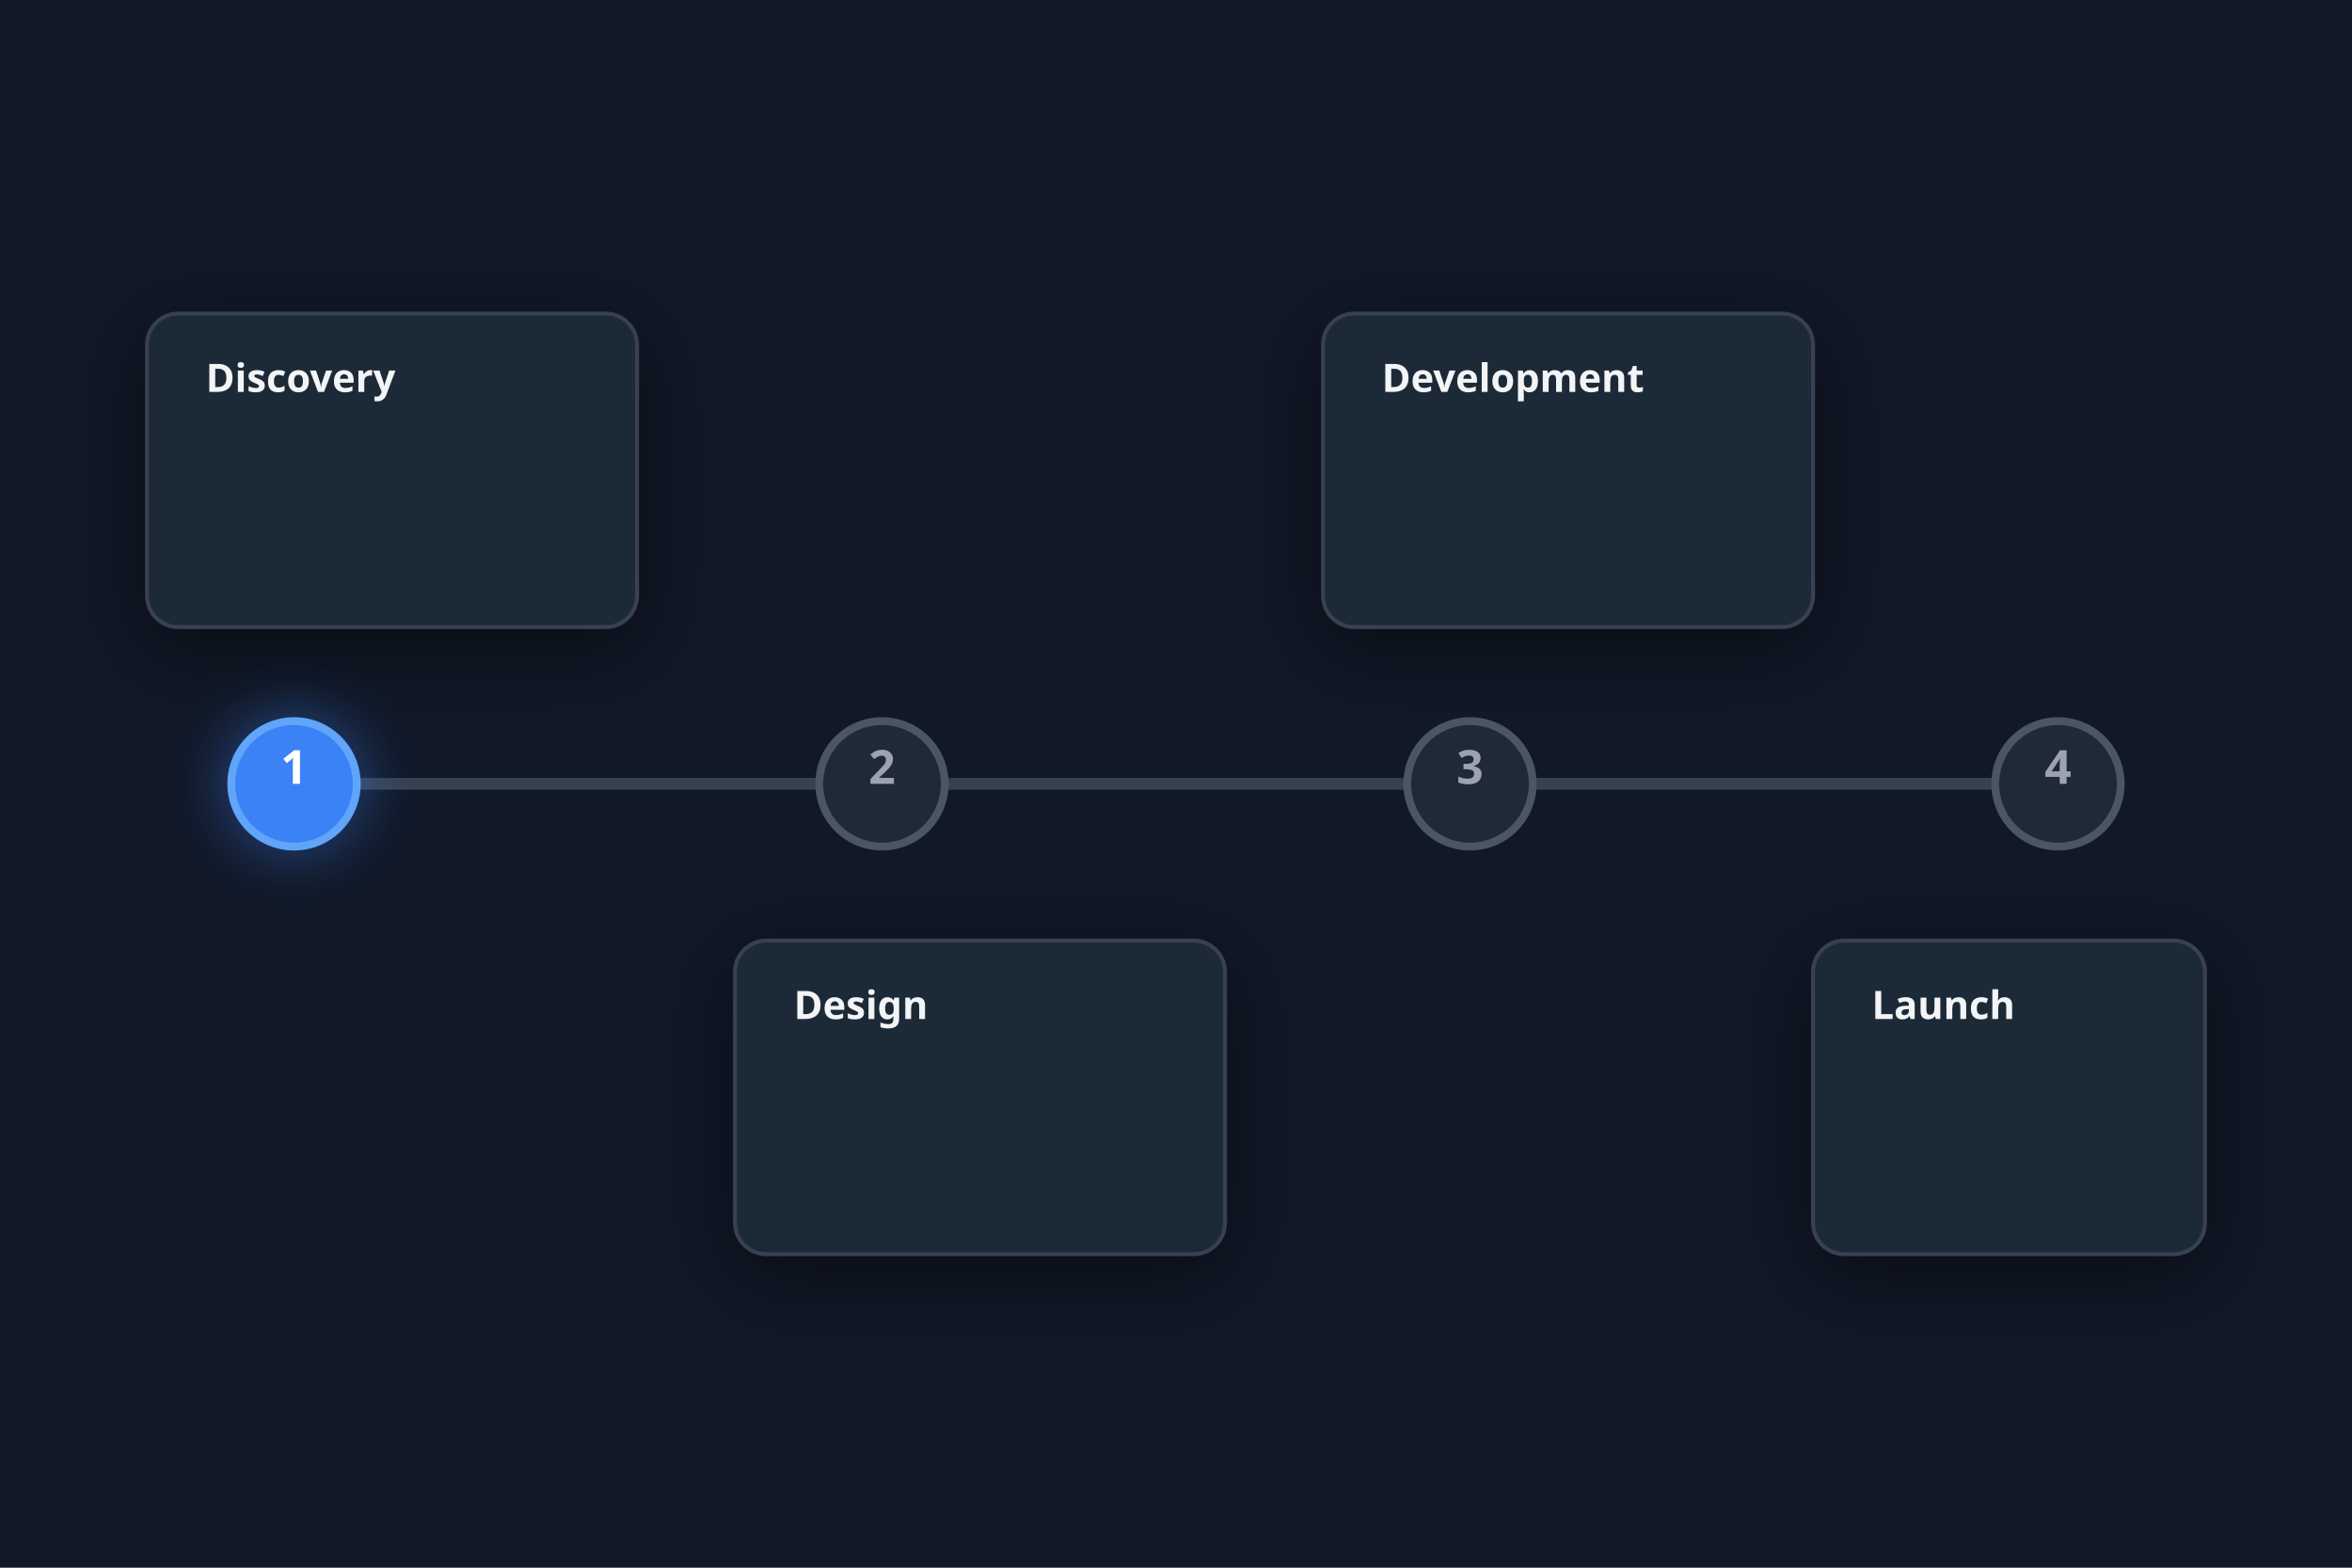
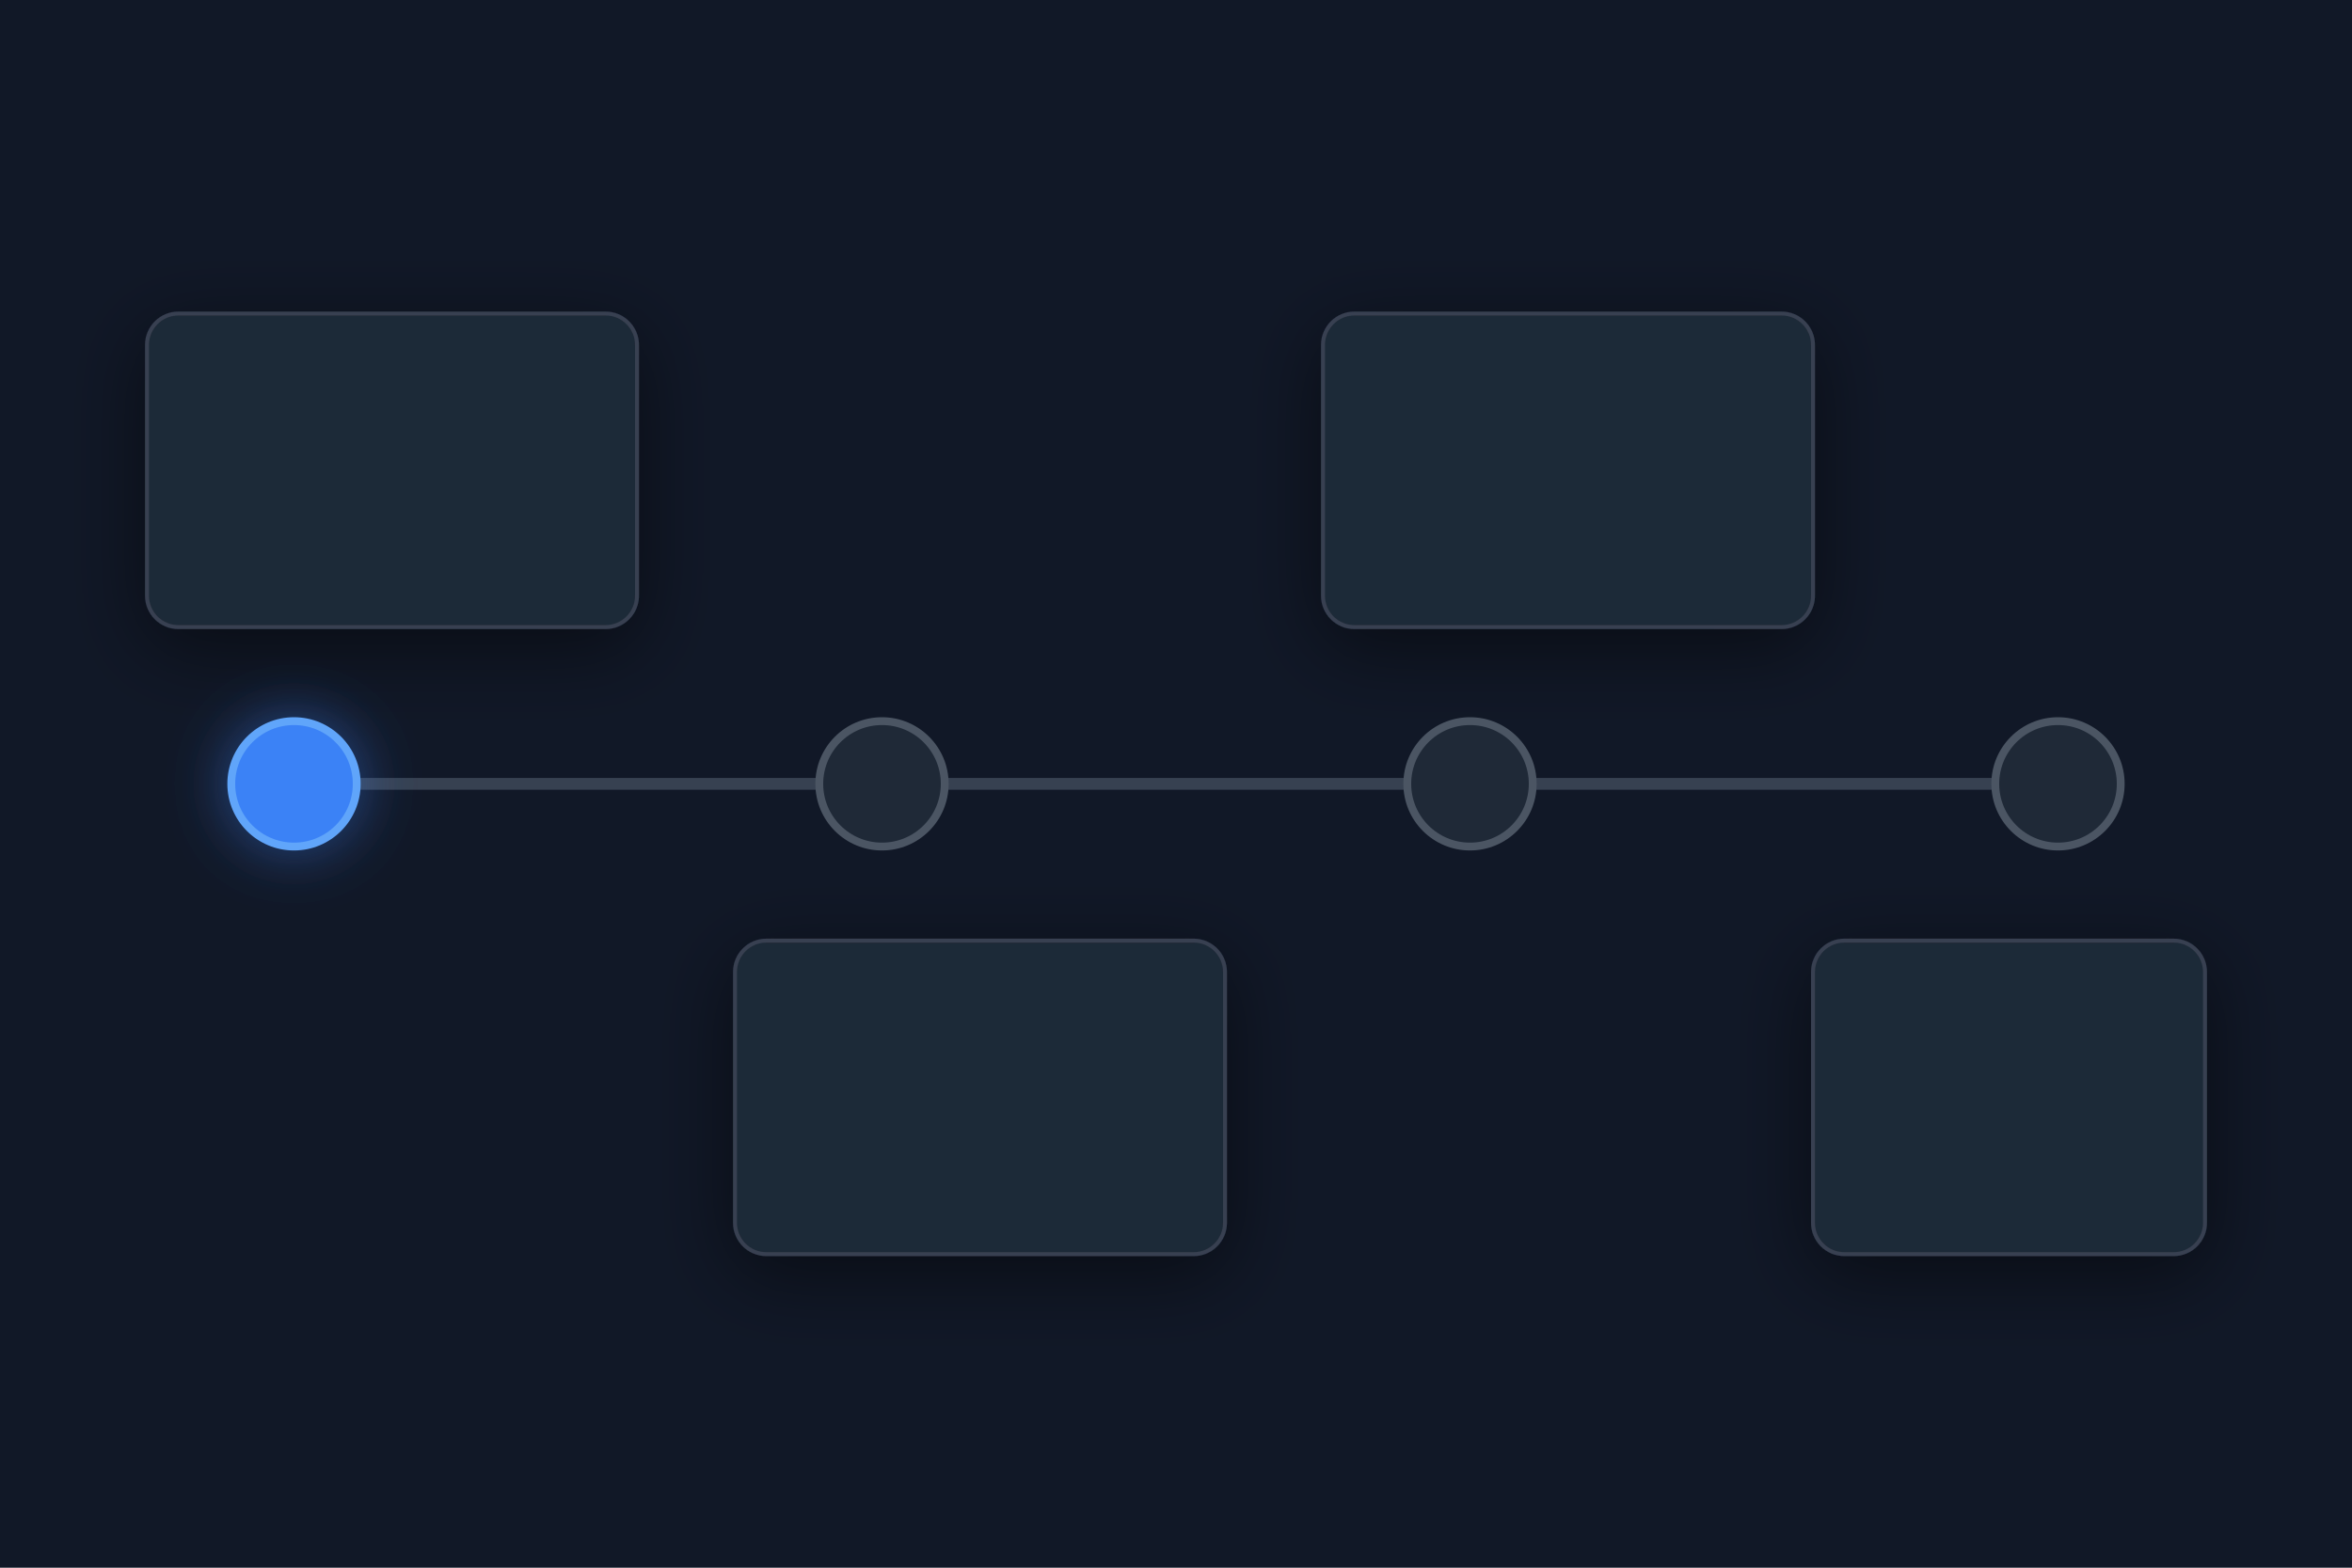
<svg xmlns="http://www.w3.org/2000/svg" width="1200" height="800" viewBox="0 0 1200 800">
  <defs>
    <style>
      .bg { fill: #111827; }
      .process-line { stroke: #374151; stroke-width: 6; stroke-linecap: round; }
      .process-line-active { stroke: url(#progress-grad); stroke-width: 6; stroke-linecap: round; }
      .step-circle { fill: #1f2937; stroke: #4b5563; stroke-width: 4; rx: 32; ry: 32; transition: all 0.3s; }
      .step-circle-active { fill: #3b82f6; stroke: #60a5fa; stroke-width: 4; filter: drop-shadow(0 0 15px rgba(59,130,246,0.5)); }
      .step-card { fill: #1f2937; rx: 16; ry: 16; stroke: #374151; stroke-width: 2; filter: drop-shadow(0 10px 20px rgba(0,0,0,0.5)); }
      .step-number { fill: #9ca3af; font-family: system-ui, sans-serif; font-size: 24px; font-weight: 700; text-anchor: middle; alignment-baseline: central; }
      .step-number-active { fill: #ffffff; font-family: system-ui, sans-serif; font-size: 24px; font-weight: 700; text-anchor: middle; alignment-baseline: central; }
      .step-title { fill: #f3f4f6; font-family: system-ui, sans-serif; font-size: 20px; font-weight: 600; }
    </style>
    <linearGradient id="progress-grad" x1="0%" y1="0%" x2="100%" y2="0%">
      <stop offset="0%" stop-color="#3b82f6" />
      <stop offset="100%" stop-color="#8b5cf6" />
    </linearGradient>
  </defs>
  <rect class="bg" width="1200" height="800" />
  <line class="process-line" x1="150" y1="400" x2="1050" y2="400" />
  <line class="process-line-active" x1="150" y1="400" x2="450" y2="400" />
  <g id="step-1">
    <rect class="step-card" x="75" y="160" width="250" height="160" />
-     <text class="step-title" x="105" y="200">Discovery</text>
+     <text id="text_discovery" class="step-title" x="105" y="200" />
    <rect id="step-1-data" fill="transparent" x="105" y="215" width="190" height="85" />
    <circle class="step-circle-active" cx="150" cy="400" r="32" />
-     <text class="step-number-active" x="150" y="400">1</text>
+     <text id="text_1" class="step-number-active" x="150" y="400" />
  </g>
  <g id="step-2">
    <rect class="step-card" x="375" y="480" width="250" height="160" />
-     <text class="step-title" x="405" y="520">Design</text>
+     <text id="text_design" class="step-title" x="405" y="520" />
    <rect id="step-2-data" fill="transparent" x="405" y="535" width="190" height="85" />
    <circle class="step-circle" cx="450" cy="400" r="32" />
-     <text class="step-number" x="450" y="400">2</text>
+     <text id="text_2" class="step-number" x="450" y="400" />
  </g>
  <g id="step-3">
    <rect class="step-card" x="675" y="160" width="250" height="160" />
-     <text class="step-title" x="705" y="200">Development</text>
+     <text id="text_development" class="step-title" x="705" y="200" />
    <rect id="step-3-data" fill="transparent" x="705" y="215" width="190" height="85" />
    <circle class="step-circle" cx="750" cy="400" r="32" />
-     <text class="step-number" x="750" y="400">3</text>
+     <text id="text_3" class="step-number" x="750" y="400" />
  </g>
  <g id="step-4">
    <rect class="step-card" x="925" y="480" width="200" height="160" />
-     <text class="step-title" x="955" y="520">Launch</text>
+     <text id="text_launch" class="step-title" x="955" y="520" />
    <rect id="step-4-data" fill="transparent" x="955" y="535" width="140" height="85" />
    <circle class="step-circle" cx="1050" cy="400" r="32" />
-     <text class="step-number" x="1050" y="400">4</text>
+     <text id="text_4" class="step-number" x="1050" y="400" />
  </g>
</svg>
